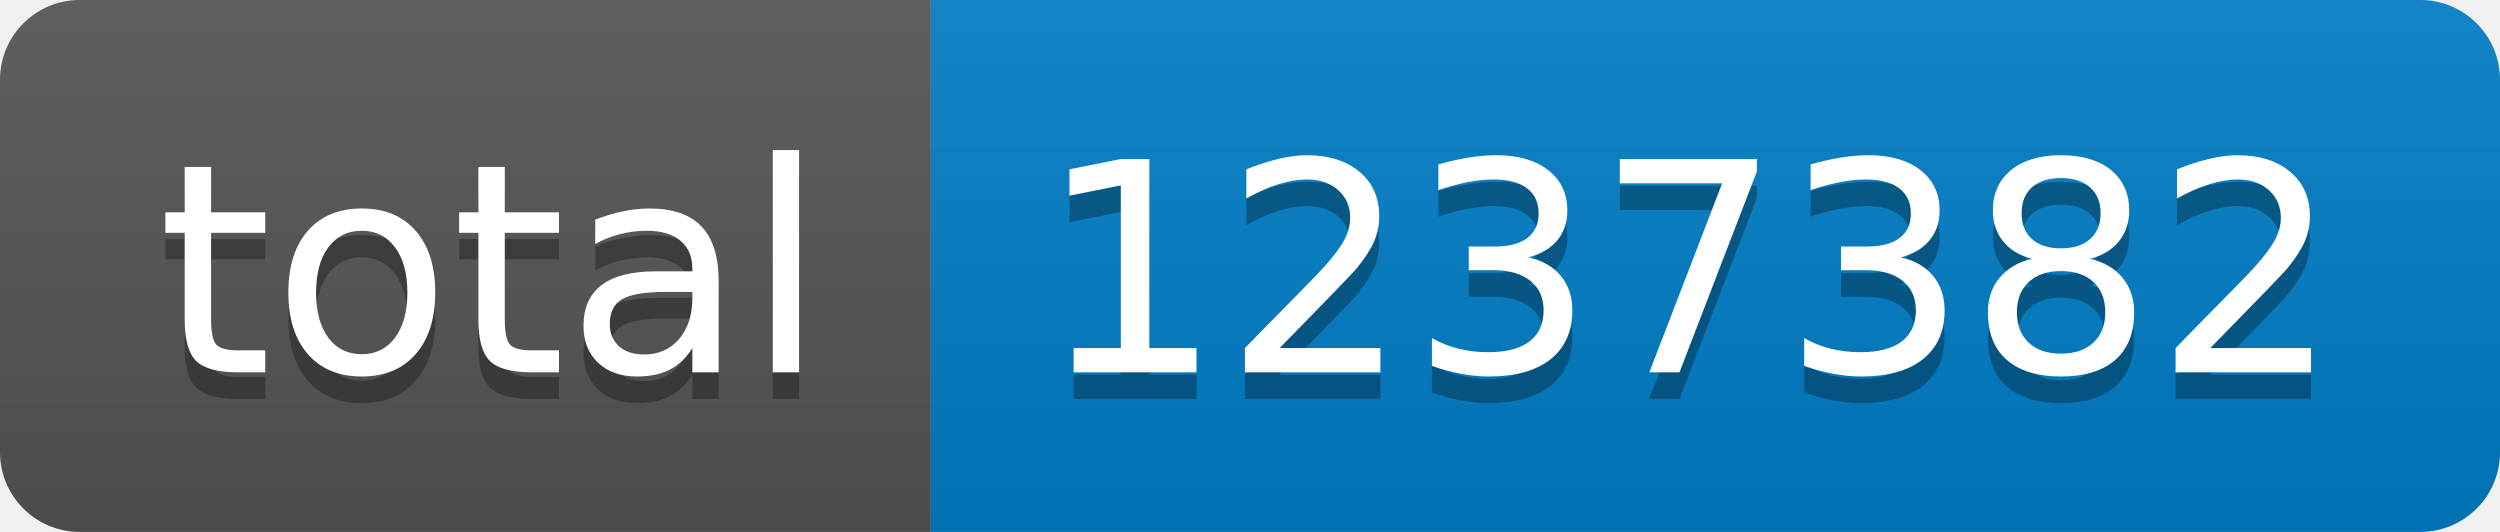
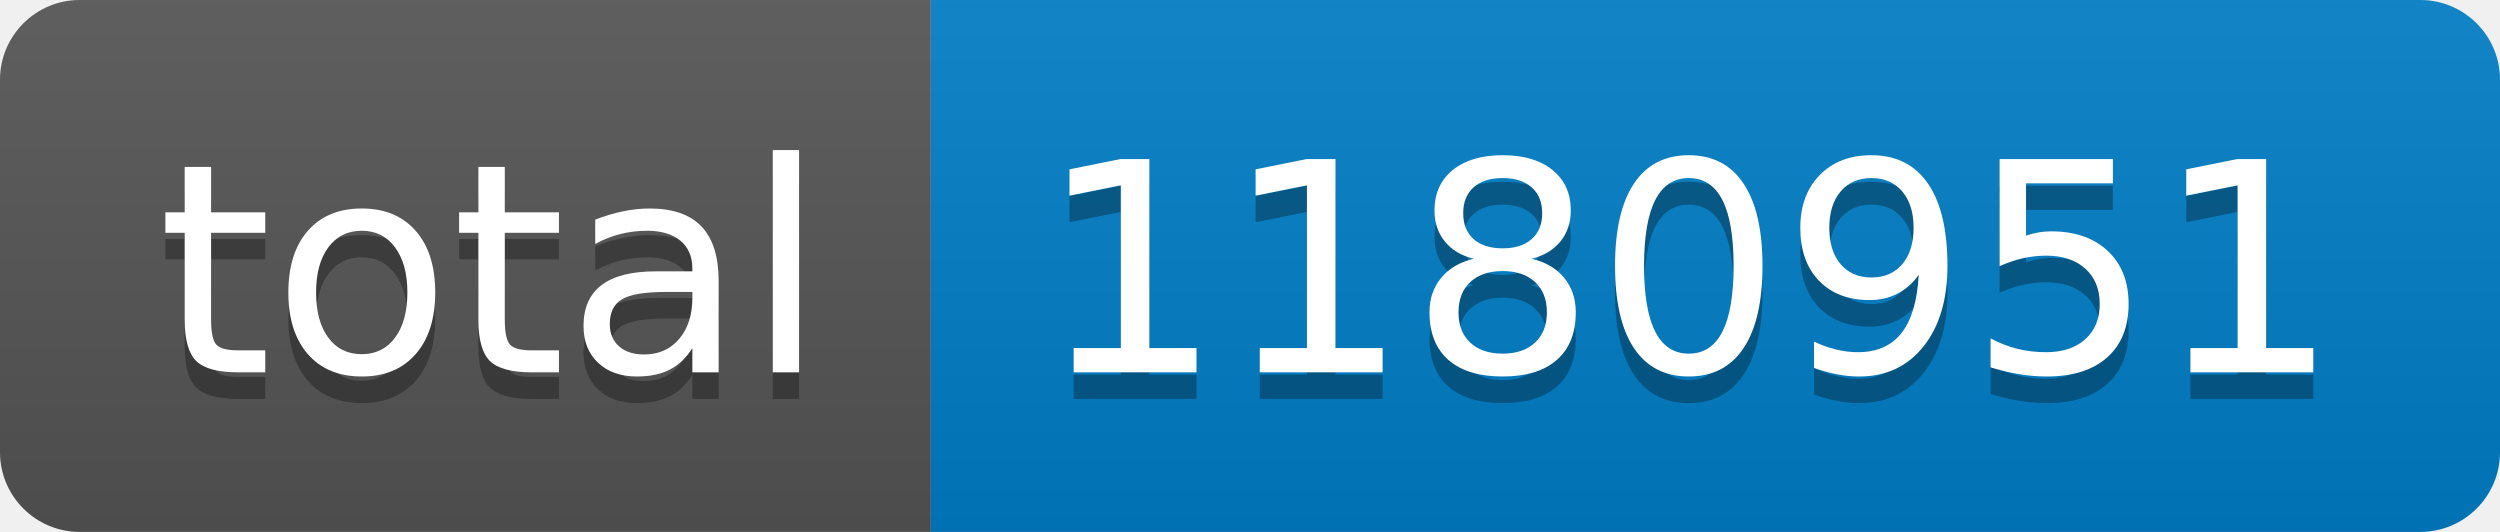
- <svg xmlns="http://www.w3.org/2000/svg" width="94" height="20" role="img" aria-label="total: 1237382">
+ <svg xmlns="http://www.w3.org/2000/svg" width="94" height="20" role="img" aria-label="total: 1180951">
  <linearGradient id="s" x2="0" y2="100%">
    <stop offset="0" stop-color="#bbb" stop-opacity=".1" />
    <stop offset="1" stop-opacity=".1" />
  </linearGradient>
  <clipPath id="r">
    <rect width="94" height="20" rx="3" fill="#fff" />
  </clipPath>
  <g clip-path="url(#r)">
    <rect width="35" height="20" fill="#555" />
    <rect x="35" width="59" height="20" fill="#007ec6" />
    <rect width="94" height="20" fill="url(#s)" />
  </g>
  <g fill="#fff" text-anchor="middle" font-family="Verdana,Geneva,DejaVu Sans,sans-serif" text-rendering="geometricPrecision" font-size="110">
    <text aria-hidden="true" x="185" y="150" fill="#010101" fill-opacity=".3" transform="scale(.1)" textLength="250">total</text>
    <text x="185" y="140" transform="scale(.1)" fill="#fff" textLength="250">total</text>
-     <text aria-hidden="true" x="635" y="150" fill="#010101" fill-opacity=".3" transform="scale(.1)" textLength="490">1237382</text>
-     <text x="635" y="140" transform="scale(.1)" fill="#fff" textLength="490">1237382</text>
+     <text aria-hidden="true" x="635" y="150" fill="#010101" fill-opacity=".3" transform="scale(.1)" textLength="490">1180951</text>
+     <text x="635" y="140" transform="scale(.1)" fill="#fff" textLength="490">1180951</text>
  </g>
</svg>
